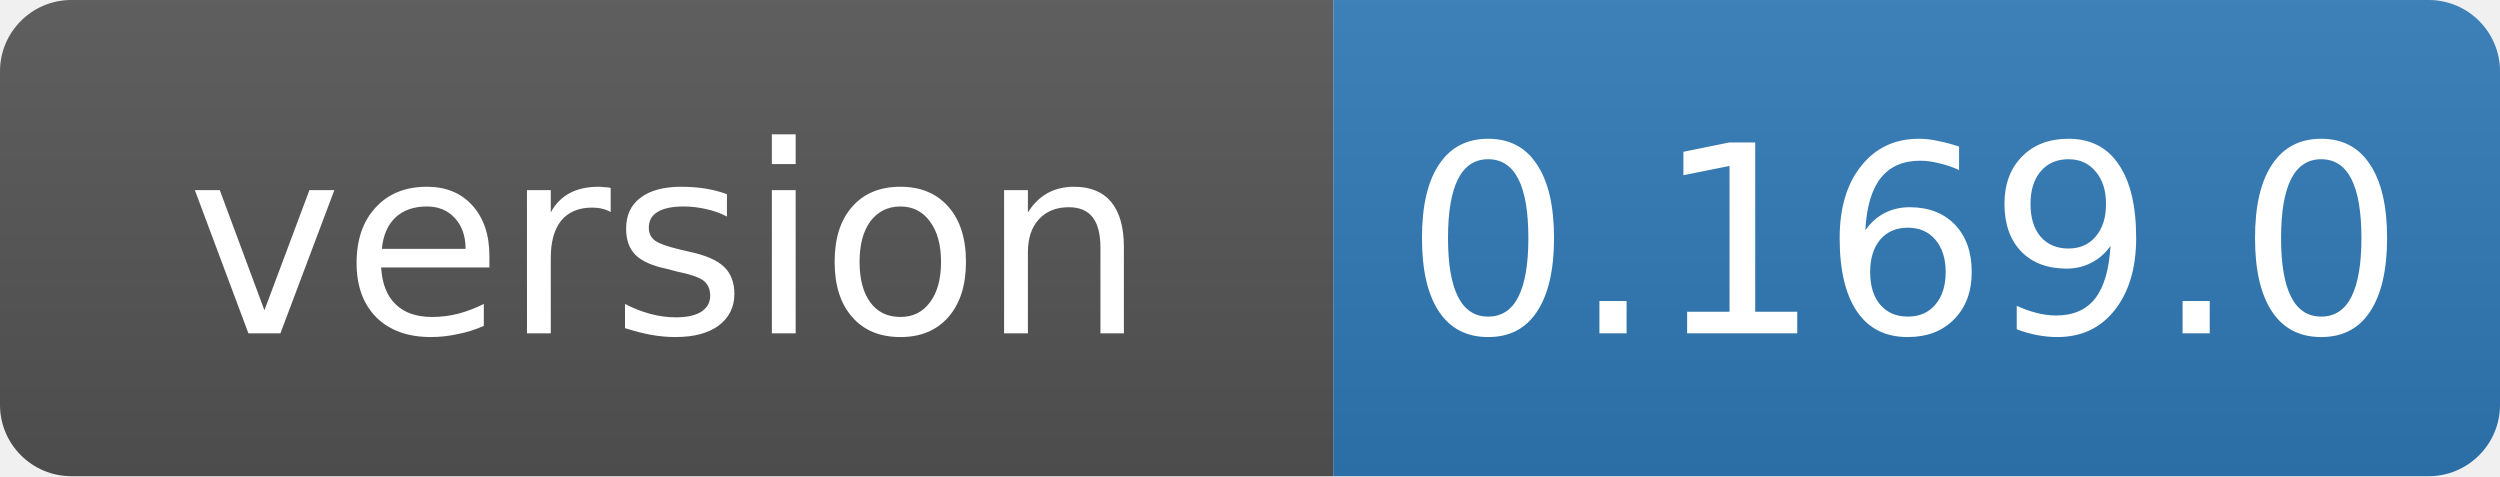
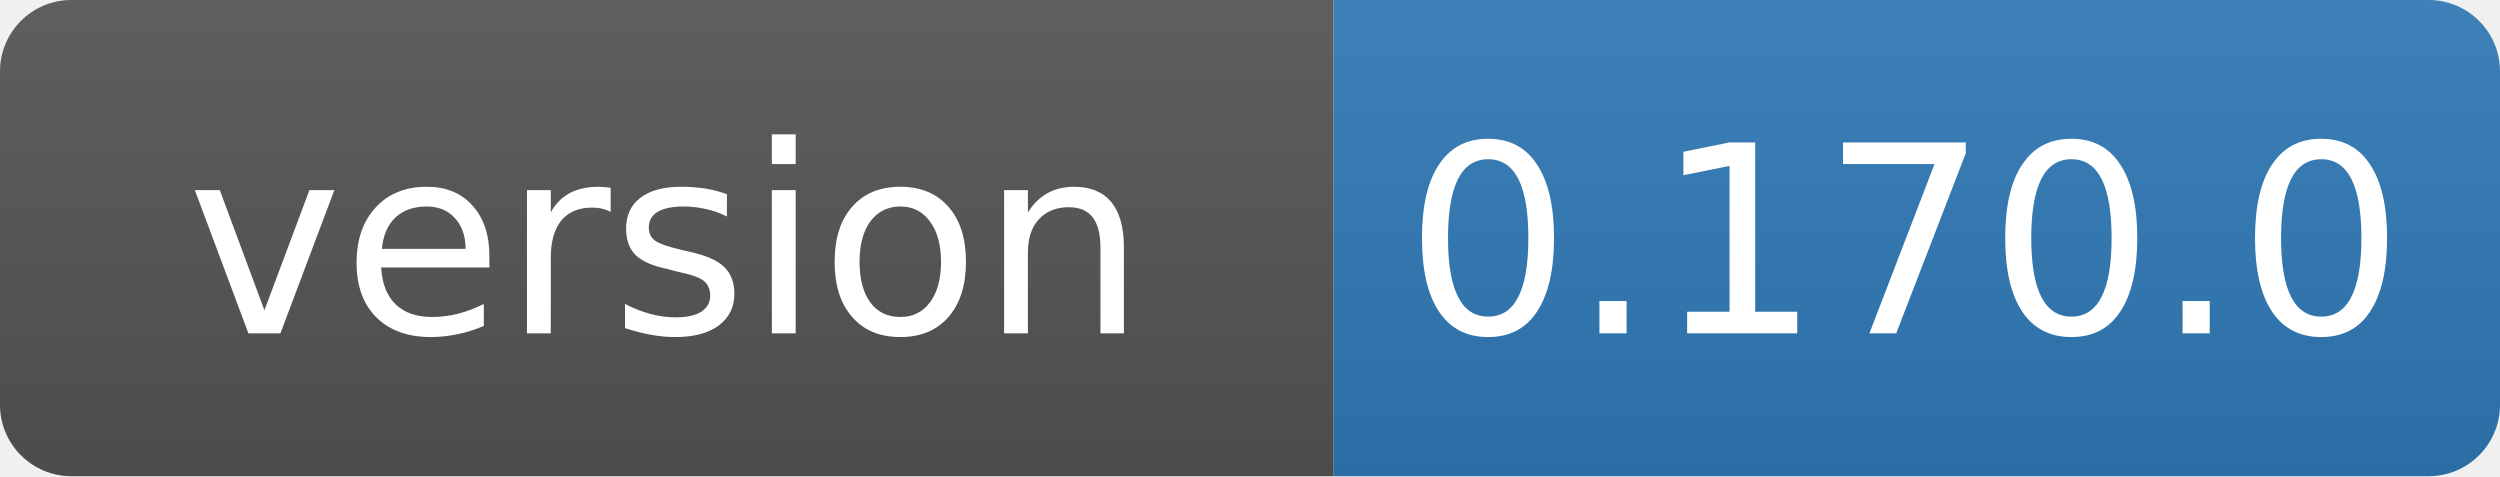
- <svg xmlns="http://www.w3.org/2000/svg" width="105" height="20" role="img" aria-label="version: 0.169.0">
+ <svg xmlns="http://www.w3.org/2000/svg" width="105" height="20" role="img" aria-label="version: 0.170.0">
  <linearGradient id="s" x2="0" y2="100%">
    <stop offset="0" stop-color="#bbb" stop-opacity=".1" />
    <stop offset="1" stop-opacity=".1" />
  </linearGradient>
  <clipPath id="r">
    <rect width="105" height="20" rx="3" fill="#fff" />
  </clipPath>
  <g clip-path="url(#r)">
    <rect width="56" height="20" fill="#555" />
    <rect x="56" width="49" height="20" fill="#2f7ab8" />
    <rect width="105" height="20" fill="url(#s)" />
  </g>
  <g fill="#fff" text-anchor="middle" font-family="Verdana,Geneva,DejaVu Sans,sans-serif" font-size="11">
    <text x="28" y="14">version</text>
-     <text x="80" y="14">0.169.0</text>
+     <text x="80" y="14">0.170.0</text>
  </g>
</svg>
